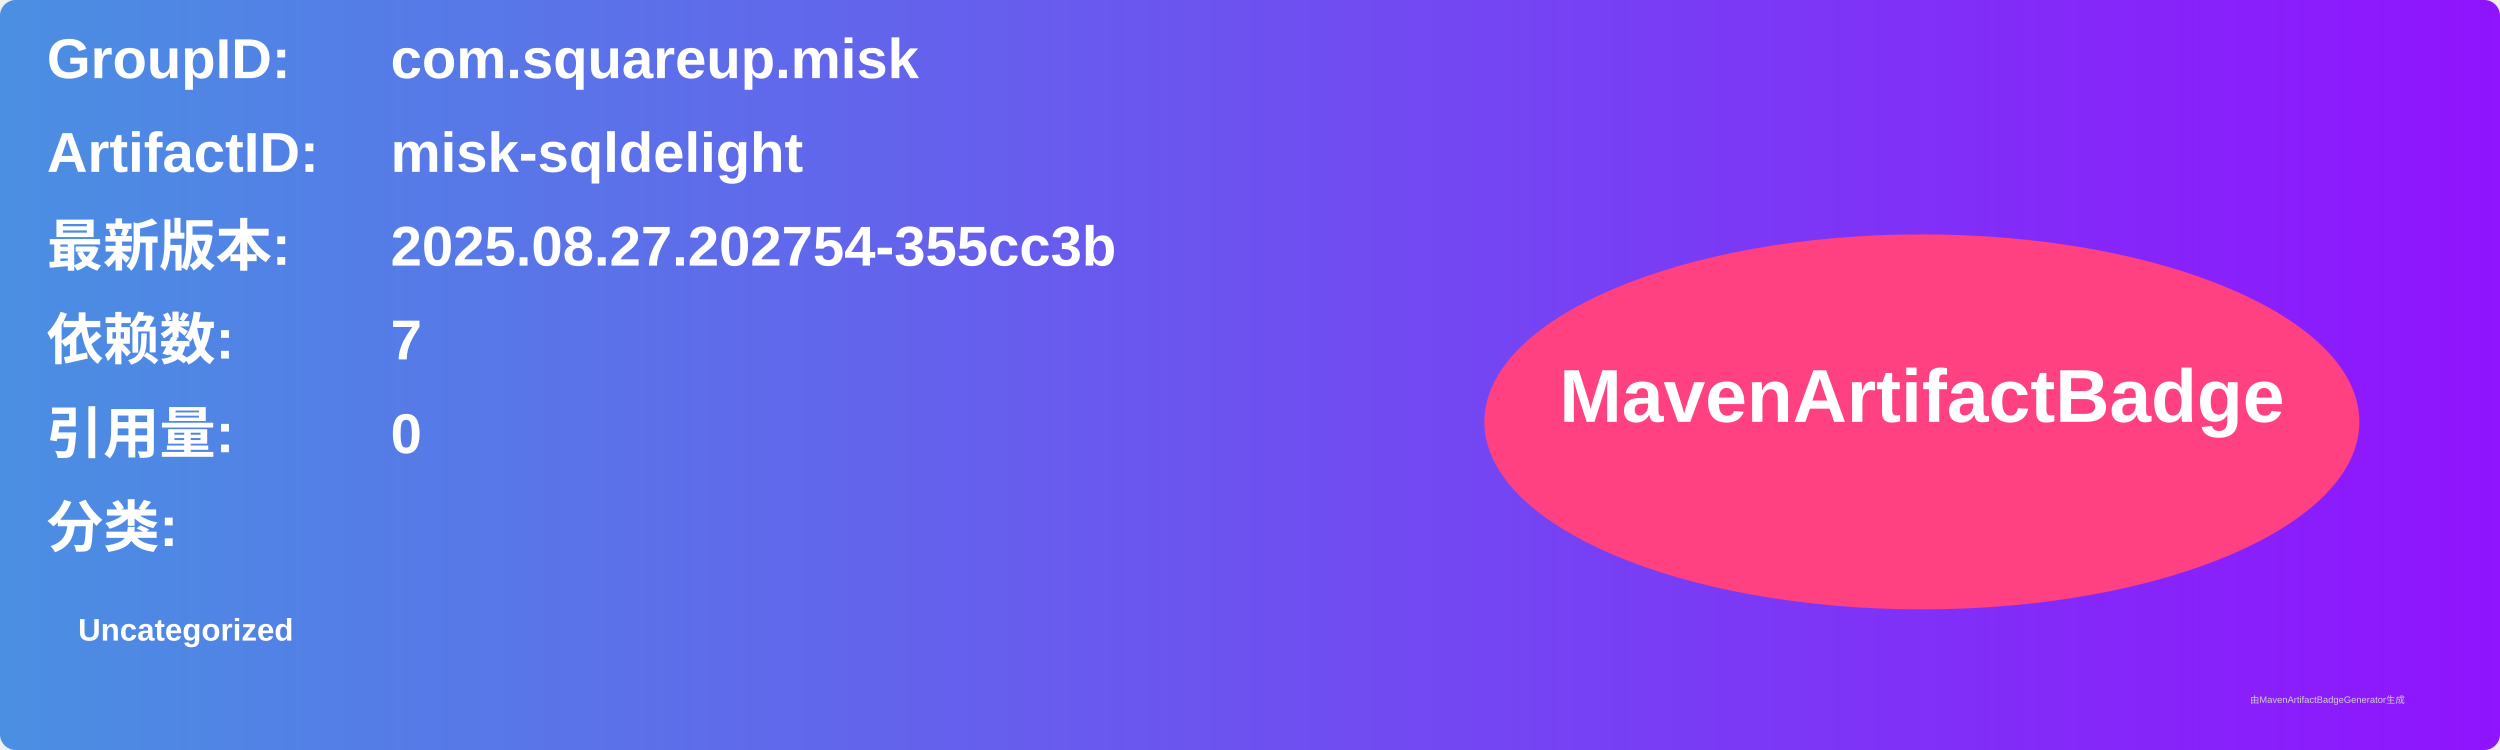
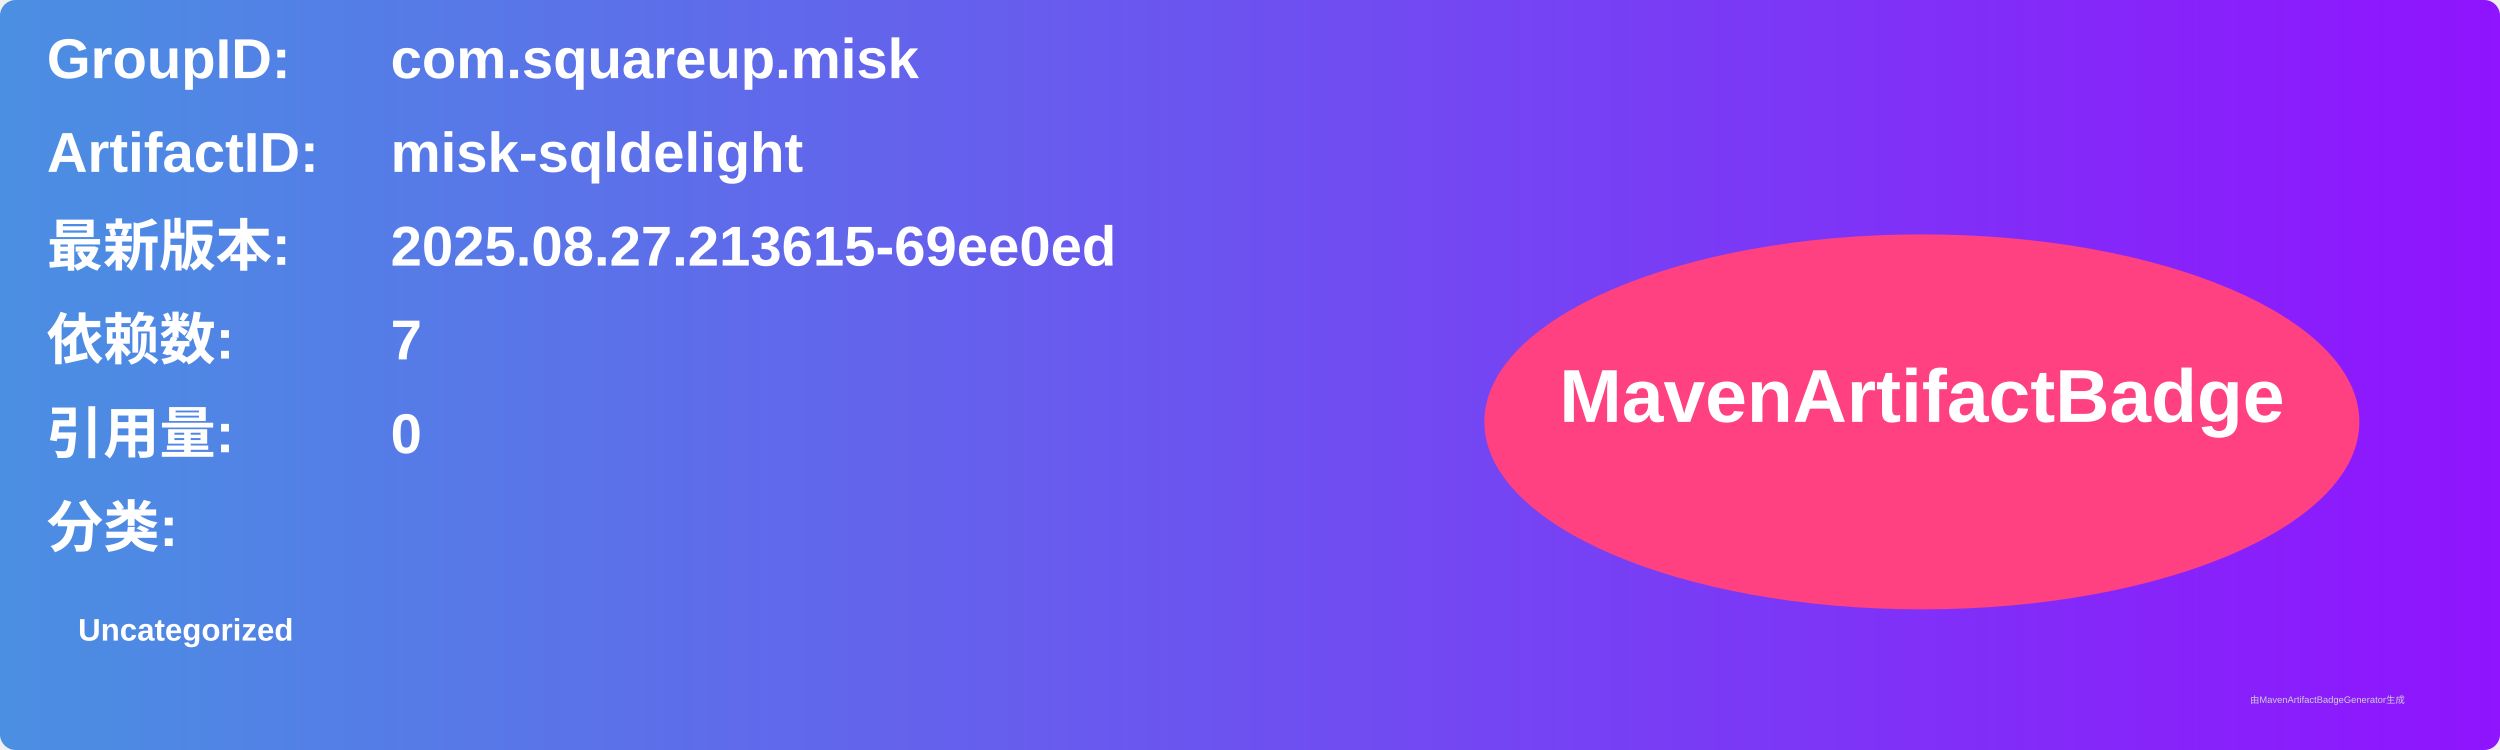
<svg xmlns="http://www.w3.org/2000/svg" width="800" height="240" viewBox="0 0 800 240">
  <linearGradient id="grad" x1="0%" y1="0%" x2="100%" y2="0%">
    <stop offset="0%" stop-color="#4a90e2" />
    <stop offset="100%" stop-color="#9013fe" />
  </linearGradient>
  <rect width="100%" height="100%" rx="5" ry="5" fill="url(#grad)" />
  <g transform="translate(15, 15)">
    <text x="0" y="10" font-family="Arial" font-size="18" fill="white" font-weight="bold" width="260">GroupID:</text>
    <text x="110" y="10" font-family="Arial" font-size="18" fill="white" font-weight="bold" width="460">com.squareup.misk</text>
    <text x="0" y="40" font-family="Arial" font-size="18" fill="white" font-weight="bold" width="260">ArtifactID:</text>
    <text x="110" y="40" font-family="Arial" font-size="18" fill="white" font-weight="bold" width="460">misk-sqldelight</text>
    <text x="0" y="70" font-family="Arial" font-size="18" fill="white" font-weight="bold">最新版本:</text>
    <text x="110" y="70" font-family="Arial" font-size="18" fill="white" font-weight="bold">
-       <tspan font-weight="bold">2025.08.27.202754-355cc3b</tspan>
+       <tspan font-weight="bold">2025.08.27.213615-69ee0ed</tspan>
    </text>
    <text x="0" y="100" font-family="Arial" font-size="18" fill="white" font-weight="bold">依赖数: </text>
    <text x="110" y="100" font-family="Arial" font-size="18" fill="white">
      <tspan font-weight="bold">7</tspan>
    </text>
    <text x="0" y="130" font-family="Arial" font-size="18" fill="white" font-weight="bold">引用量: </text>
    <text x="110" y="130" font-family="Arial" font-size="18" fill="white">
      <tspan font-weight="bold">0</tspan>
    </text>
    <text x="0" y="160" font-family="Arial" font-size="18" fill="white" font-weight="bold">分类:</text>
    <text x="10" y="190" font-family="Arial" font-size="10" fill="white">
      <tspan font-weight="bold">Uncategorized</tspan>
    </text>
    <ellipse cx="600" cy="120" rx="140" ry="60" fill="#ff4081" />
    <text x="600" y="120" text-anchor="middle" font-family="Arial" font-size="24" fill="white" font-weight="bold">MavenArtifactBadge</text>
  </g>
  <text x="720" y="225" font-family="Arial" font-size="3" fill="#d0d0d0">由MavenArtifactBadgeGenerator生成</text>
</svg>
